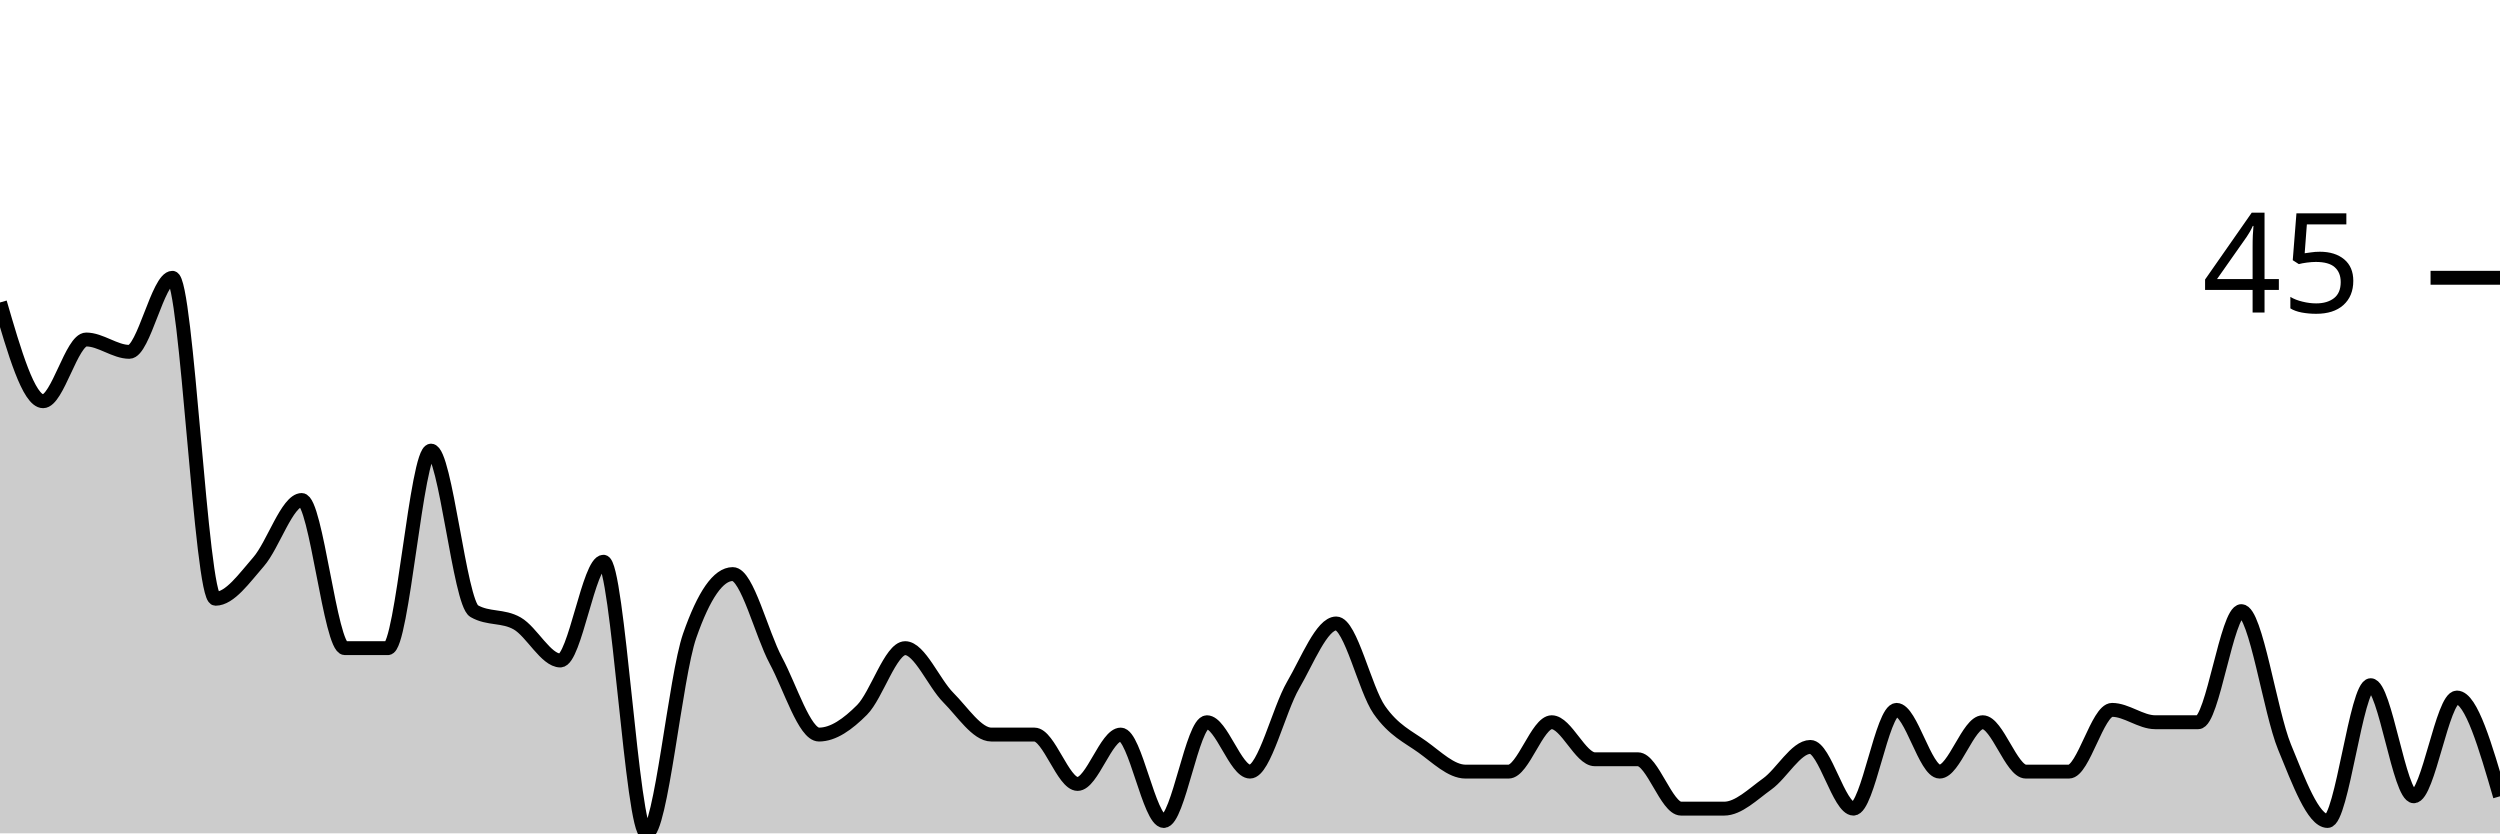
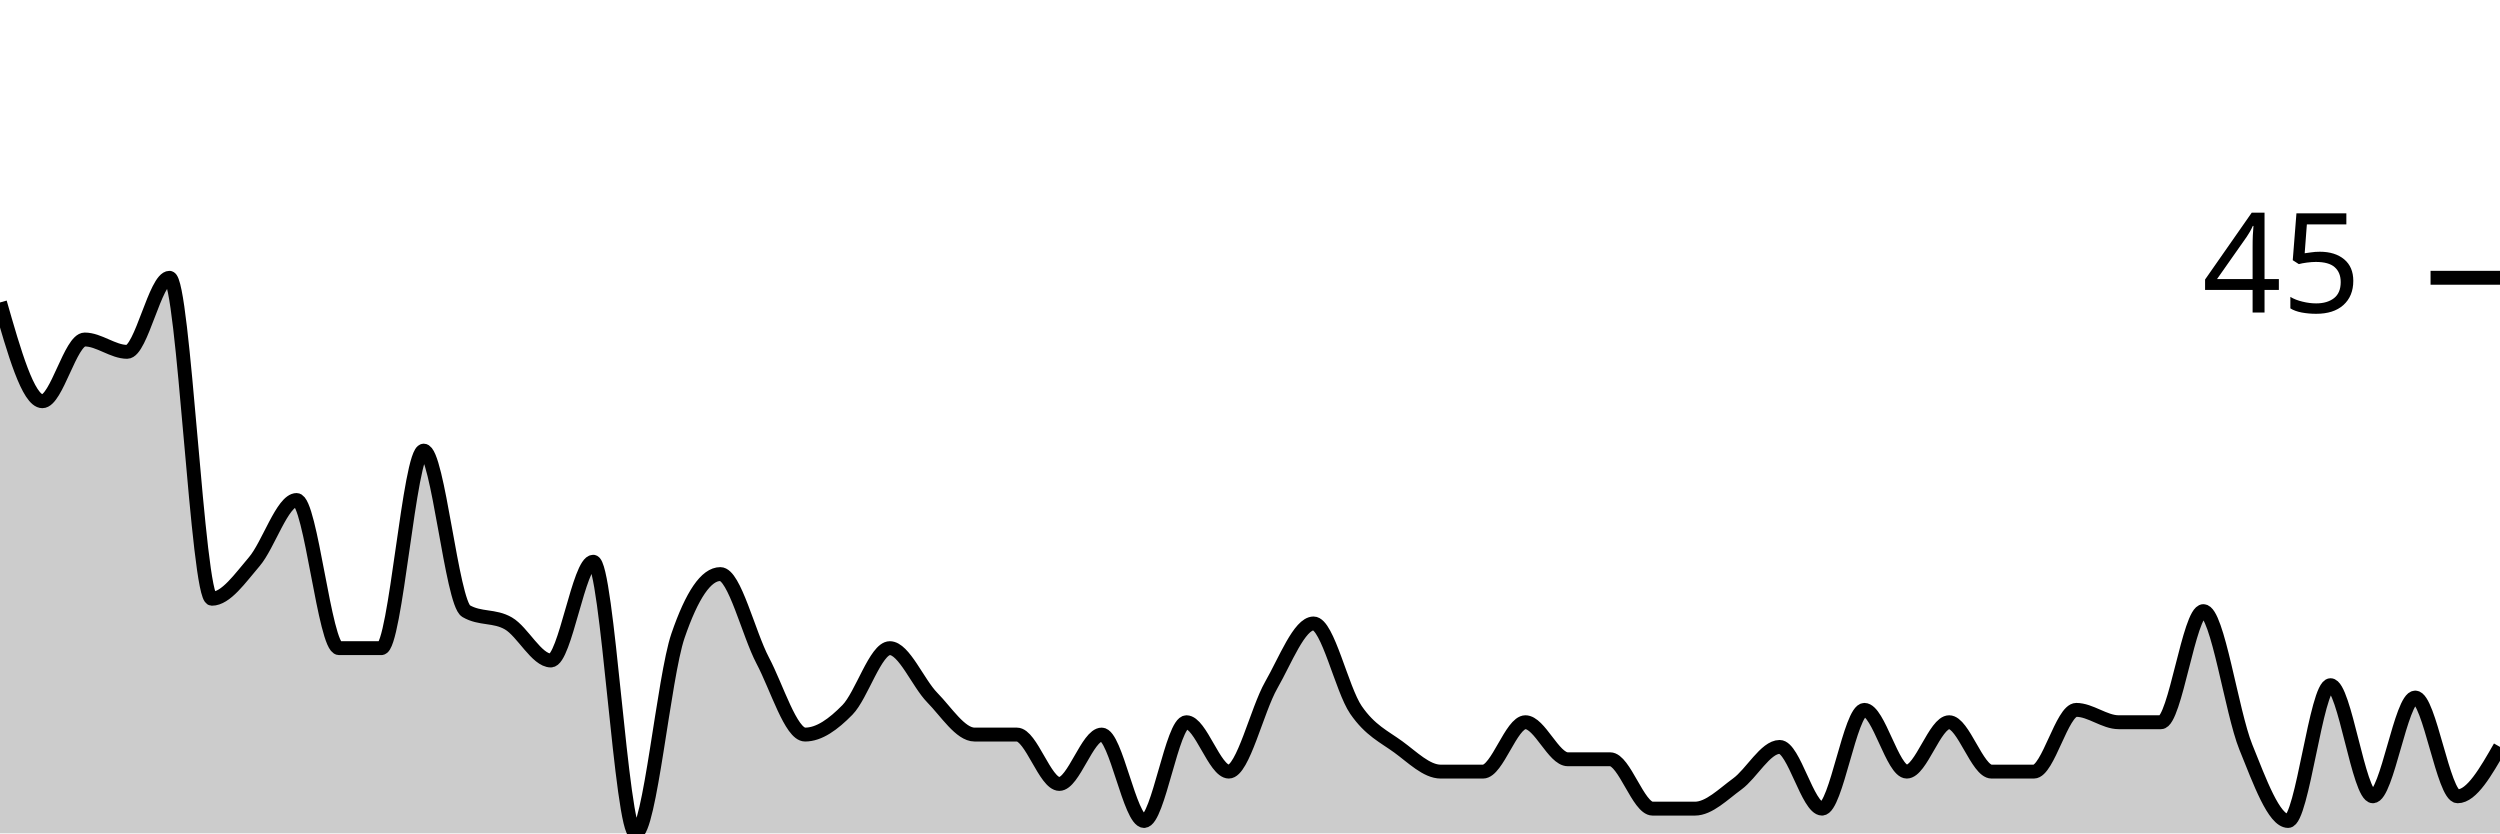
<svg xmlns="http://www.w3.org/2000/svg" viewBox="0 0 180 60">
  <g transform="translate(0,20)">
-     <path class="area" fill="rgba(0, 0, 0, 0.2)" d="M0,1.778C1.034,5.333,2.069,8.889,3.103,8.889C4.138,8.889,5.172,4.444,6.207,4.444C7.241,4.444,8.276,5.333,9.31,5.333C10.345,5.333,11.379,0,12.414,0C13.448,0,14.483,23.111,15.517,23.111C16.552,23.111,17.586,21.63,18.621,20.444C19.655,19.259,20.69,16,21.724,16C22.759,16,23.793,26.667,24.828,26.667C25.862,26.667,26.897,26.667,27.931,26.667C28.966,26.667,30,12.444,31.034,12.444C32.069,12.444,33.103,23.407,34.138,24C35.172,24.593,36.207,24.296,37.241,24.889C38.276,25.481,39.31,27.556,40.345,27.556C41.379,27.556,42.414,20.444,43.448,20.444C44.483,20.444,45.517,40,46.552,40C47.586,40,48.621,28.741,49.655,25.778C50.69,22.815,51.724,21.333,52.759,21.333C53.793,21.333,54.828,25.63,55.862,27.556C56.897,29.481,57.931,32.889,58.966,32.889C60,32.889,61.034,32.148,62.069,31.111C63.103,30.074,64.138,26.667,65.172,26.667C66.207,26.667,67.241,29.185,68.276,30.222C69.31,31.259,70.345,32.889,71.379,32.889C72.414,32.889,73.448,32.889,74.483,32.889C75.517,32.889,76.552,36.444,77.586,36.444C78.621,36.444,79.655,32.889,80.69,32.889C81.724,32.889,82.759,39.111,83.793,39.111C84.828,39.111,85.862,32,86.897,32C87.931,32,88.966,35.556,90,35.556C91.034,35.556,92.069,31.111,93.103,29.333C94.138,27.556,95.172,24.889,96.207,24.889C97.241,24.889,98.276,29.63,99.31,31.111C100.345,32.593,101.379,33.037,102.414,33.778C103.448,34.519,104.483,35.556,105.517,35.556C106.552,35.556,107.586,35.556,108.621,35.556C109.655,35.556,110.69,32,111.724,32C112.759,32,113.793,34.667,114.828,34.667C115.862,34.667,116.897,34.667,117.931,34.667C118.966,34.667,120,38.222,121.034,38.222C122.069,38.222,123.103,38.222,124.138,38.222C125.172,38.222,126.207,37.185,127.241,36.444C128.276,35.704,129.31,33.778,130.345,33.778C131.379,33.778,132.414,38.222,133.448,38.222C134.483,38.222,135.517,31.111,136.552,31.111C137.586,31.111,138.621,35.556,139.655,35.556C140.69,35.556,141.724,32,142.759,32C143.793,32,144.828,35.556,145.862,35.556C146.897,35.556,147.931,35.556,148.966,35.556C150,35.556,151.034,31.111,152.069,31.111C153.103,31.111,154.138,32,155.172,32C156.207,32,157.241,32,158.276,32C159.31,32,160.345,24,161.379,24C162.414,24,163.448,31.259,164.483,33.778C165.517,36.296,166.552,39.111,167.586,39.111C168.621,39.111,169.655,29.333,170.69,29.333C171.724,29.333,172.759,37.333,173.793,37.333C174.828,37.333,175.862,30.222,176.897,30.222C177.931,30.222,178.966,33.778,180,37.333L180,40C178.966,40,177.931,40,176.897,40C175.862,40,174.828,40,173.793,40C172.759,40,171.724,40,170.69,40C169.655,40,168.621,40,167.586,40C166.552,40,165.517,40,164.483,40C163.448,40,162.414,40,161.379,40C160.345,40,159.31,40,158.276,40C157.241,40,156.207,40,155.172,40C154.138,40,153.103,40,152.069,40C151.034,40,150,40,148.966,40C147.931,40,146.897,40,145.862,40C144.828,40,143.793,40,142.759,40C141.724,40,140.69,40,139.655,40C138.621,40,137.586,40,136.552,40C135.517,40,134.483,40,133.448,40C132.414,40,131.379,40,130.345,40C129.31,40,128.276,40,127.241,40C126.207,40,125.172,40,124.138,40C123.103,40,122.069,40,121.034,40C120,40,118.966,40,117.931,40C116.897,40,115.862,40,114.828,40C113.793,40,112.759,40,111.724,40C110.69,40,109.655,40,108.621,40C107.586,40,106.552,40,105.517,40C104.483,40,103.448,40,102.414,40C101.379,40,100.345,40,99.31,40C98.276,40,97.241,40,96.207,40C95.172,40,94.138,40,93.103,40C92.069,40,91.034,40,90,40C88.966,40,87.931,40,86.897,40C85.862,40,84.828,40,83.793,40C82.759,40,81.724,40,80.69,40C79.655,40,78.621,40,77.586,40C76.552,40,75.517,40,74.483,40C73.448,40,72.414,40,71.379,40C70.345,40,69.31,40,68.276,40C67.241,40,66.207,40,65.172,40C64.138,40,63.103,40,62.069,40C61.034,40,60,40,58.966,40C57.931,40,56.897,40,55.862,40C54.828,40,53.793,40,52.759,40C51.724,40,50.69,40,49.655,40C48.621,40,47.586,40,46.552,40C45.517,40,44.483,40,43.448,40C42.414,40,41.379,40,40.345,40C39.31,40,38.276,40,37.241,40C36.207,40,35.172,40,34.138,40C33.103,40,32.069,40,31.034,40C30,40,28.966,40,27.931,40C26.897,40,25.862,40,24.828,40C23.793,40,22.759,40,21.724,40C20.69,40,19.655,40,18.621,40C17.586,40,16.552,40,15.517,40C14.483,40,13.448,40,12.414,40C11.379,40,10.345,40,9.31,40C8.276,40,7.241,40,6.207,40C5.172,40,4.138,40,3.103,40C2.069,40,1.034,40,0,40Z" />
-     <path class="line" stroke="black" fill="none" d="M0,1.778C1.034,5.333,2.069,8.889,3.103,8.889C4.138,8.889,5.172,4.444,6.207,4.444C7.241,4.444,8.276,5.333,9.31,5.333C10.345,5.333,11.379,0,12.414,0C13.448,0,14.483,23.111,15.517,23.111C16.552,23.111,17.586,21.63,18.621,20.444C19.655,19.259,20.69,16,21.724,16C22.759,16,23.793,26.667,24.828,26.667C25.862,26.667,26.897,26.667,27.931,26.667C28.966,26.667,30,12.444,31.034,12.444C32.069,12.444,33.103,23.407,34.138,24C35.172,24.593,36.207,24.296,37.241,24.889C38.276,25.481,39.31,27.556,40.345,27.556C41.379,27.556,42.414,20.444,43.448,20.444C44.483,20.444,45.517,40,46.552,40C47.586,40,48.621,28.741,49.655,25.778C50.69,22.815,51.724,21.333,52.759,21.333C53.793,21.333,54.828,25.63,55.862,27.556C56.897,29.481,57.931,32.889,58.966,32.889C60,32.889,61.034,32.148,62.069,31.111C63.103,30.074,64.138,26.667,65.172,26.667C66.207,26.667,67.241,29.185,68.276,30.222C69.31,31.259,70.345,32.889,71.379,32.889C72.414,32.889,73.448,32.889,74.483,32.889C75.517,32.889,76.552,36.444,77.586,36.444C78.621,36.444,79.655,32.889,80.69,32.889C81.724,32.889,82.759,39.111,83.793,39.111C84.828,39.111,85.862,32,86.897,32C87.931,32,88.966,35.556,90,35.556C91.034,35.556,92.069,31.111,93.103,29.333C94.138,27.556,95.172,24.889,96.207,24.889C97.241,24.889,98.276,29.63,99.31,31.111C100.345,32.593,101.379,33.037,102.414,33.778C103.448,34.519,104.483,35.556,105.517,35.556C106.552,35.556,107.586,35.556,108.621,35.556C109.655,35.556,110.69,32,111.724,32C112.759,32,113.793,34.667,114.828,34.667C115.862,34.667,116.897,34.667,117.931,34.667C118.966,34.667,120,38.222,121.034,38.222C122.069,38.222,123.103,38.222,124.138,38.222C125.172,38.222,126.207,37.185,127.241,36.444C128.276,35.704,129.31,33.778,130.345,33.778C131.379,33.778,132.414,38.222,133.448,38.222C134.483,38.222,135.517,31.111,136.552,31.111C137.586,31.111,138.621,35.556,139.655,35.556C140.69,35.556,141.724,32,142.759,32C143.793,32,144.828,35.556,145.862,35.556C146.897,35.556,147.931,35.556,148.966,35.556C150,35.556,151.034,31.111,152.069,31.111C153.103,31.111,154.138,32,155.172,32C156.207,32,157.241,32,158.276,32C159.31,32,160.345,24,161.379,24C162.414,24,163.448,31.259,164.483,33.778C165.517,36.296,166.552,39.111,167.586,39.111C168.621,39.111,169.655,29.333,170.69,29.333C171.724,29.333,172.759,37.333,173.793,37.333C174.828,37.333,175.862,30.222,176.897,30.222C177.931,30.222,178.966,33.778,180,37.333" />
+     <path class="area" fill="rgba(0, 0, 0, 0.2)" d="M0,1.778C1.017,5.333,2.034,8.889,3.051,8.889C4.068,8.889,5.085,4.444,6.102,4.444C7.119,4.444,8.136,5.333,9.153,5.333C10.169,5.333,11.186,0,12.203,0C13.22,0,14.237,23.111,15.254,23.111C16.271,23.111,17.288,21.63,18.305,20.444C19.322,19.259,20.339,16,21.356,16C22.373,16,23.39,26.667,24.407,26.667C25.424,26.667,26.441,26.667,27.458,26.667C28.475,26.667,29.492,12.444,30.508,12.444C31.525,12.444,32.542,23.407,33.559,24C34.576,24.593,35.593,24.296,36.61,24.889C37.627,25.481,38.644,27.556,39.661,27.556C40.678,27.556,41.695,20.444,42.712,20.444C43.729,20.444,44.746,40,45.763,40C46.78,40,47.797,28.741,48.814,25.778C49.831,22.815,50.847,21.333,51.864,21.333C52.881,21.333,53.898,25.63,54.915,27.556C55.932,29.481,56.949,32.889,57.966,32.889C58.983,32.889,60,32.148,61.017,31.111C62.034,30.074,63.051,26.667,64.068,26.667C65.085,26.667,66.102,29.185,67.119,30.222C68.136,31.259,69.153,32.889,70.169,32.889C71.186,32.889,72.203,32.889,73.22,32.889C74.237,32.889,75.254,36.444,76.271,36.444C77.288,36.444,78.305,32.889,79.322,32.889C80.339,32.889,81.356,39.111,82.373,39.111C83.39,39.111,84.407,32,85.424,32C86.441,32,87.458,35.556,88.475,35.556C89.492,35.556,90.508,31.111,91.525,29.333C92.542,27.556,93.559,24.889,94.576,24.889C95.593,24.889,96.61,29.63,97.627,31.111C98.644,32.593,99.661,33.037,100.678,33.778C101.695,34.519,102.712,35.556,103.729,35.556C104.746,35.556,105.763,35.556,106.78,35.556C107.797,35.556,108.814,32,109.831,32C110.847,32,111.864,34.667,112.881,34.667C113.898,34.667,114.915,34.667,115.932,34.667C116.949,34.667,117.966,38.222,118.983,38.222C120,38.222,121.017,38.222,122.034,38.222C123.051,38.222,124.068,37.185,125.085,36.444C126.102,35.704,127.119,33.778,128.136,33.778C129.153,33.778,130.169,38.222,131.186,38.222C132.203,38.222,133.22,31.111,134.237,31.111C135.254,31.111,136.271,35.556,137.288,35.556C138.305,35.556,139.322,32,140.339,32C141.356,32,142.373,35.556,143.39,35.556C144.407,35.556,145.424,35.556,146.441,35.556C147.458,35.556,148.475,31.111,149.492,31.111C150.508,31.111,151.525,32,152.542,32C153.559,32,154.576,32,155.593,32C156.61,32,157.627,24,158.644,24C159.661,24,160.678,31.259,161.695,33.778C162.712,36.296,163.729,39.111,164.746,39.111C165.763,39.111,166.78,29.333,167.797,29.333C168.814,29.333,169.831,37.333,170.847,37.333C171.864,37.333,172.881,30.222,173.898,30.222C174.915,30.222,175.932,37.333,176.949,37.333C177.966,37.333,178.983,35.556,180,33.778L180,40C178.983,40,177.966,40,176.949,40C175.932,40,174.915,40,173.898,40C172.881,40,171.864,40,170.847,40C169.831,40,168.814,40,167.797,40C166.78,40,165.763,40,164.746,40C163.729,40,162.712,40,161.695,40C160.678,40,159.661,40,158.644,40C157.627,40,156.61,40,155.593,40C154.576,40,153.559,40,152.542,40C151.525,40,150.508,40,149.492,40C148.475,40,147.458,40,146.441,40C145.424,40,144.407,40,143.39,40C142.373,40,141.356,40,140.339,40C139.322,40,138.305,40,137.288,40C136.271,40,135.254,40,134.237,40C133.22,40,132.203,40,131.186,40C130.169,40,129.153,40,128.136,40C127.119,40,126.102,40,125.085,40C124.068,40,123.051,40,122.034,40C121.017,40,120,40,118.983,40C117.966,40,116.949,40,115.932,40C114.915,40,113.898,40,112.881,40C111.864,40,110.847,40,109.831,40C108.814,40,107.797,40,106.78,40C105.763,40,104.746,40,103.729,40C102.712,40,101.695,40,100.678,40C99.661,40,98.644,40,97.627,40C96.61,40,95.593,40,94.576,40C93.559,40,92.542,40,91.525,40C90.508,40,89.492,40,88.475,40C87.458,40,86.441,40,85.424,40C84.407,40,83.39,40,82.373,40C81.356,40,80.339,40,79.322,40C78.305,40,77.288,40,76.271,40C75.254,40,74.237,40,73.22,40C72.203,40,71.186,40,70.169,40C69.153,40,68.136,40,67.119,40C66.102,40,65.085,40,64.068,40C63.051,40,62.034,40,61.017,40C60,40,58.983,40,57.966,40C56.949,40,55.932,40,54.915,40C53.898,40,52.881,40,51.864,40C50.847,40,49.831,40,48.814,40C47.797,40,46.78,40,45.763,40C44.746,40,43.729,40,42.712,40C41.695,40,40.678,40,39.661,40C38.644,40,37.627,40,36.61,40C35.593,40,34.576,40,33.559,40C32.542,40,31.525,40,30.508,40C29.492,40,28.475,40,27.458,40C26.441,40,25.424,40,24.407,40C23.39,40,22.373,40,21.356,40C20.339,40,19.322,40,18.305,40C17.288,40,16.271,40,15.254,40C14.237,40,13.22,40,12.203,40C11.186,40,10.169,40,9.153,40C8.136,40,7.119,40,6.102,40C5.085,40,4.068,40,3.051,40C2.034,40,1.017,40,0,40Z" />
+     <path class="line" stroke="black" fill="none" d="M0,1.778C1.017,5.333,2.034,8.889,3.051,8.889C4.068,8.889,5.085,4.444,6.102,4.444C7.119,4.444,8.136,5.333,9.153,5.333C10.169,5.333,11.186,0,12.203,0C13.22,0,14.237,23.111,15.254,23.111C16.271,23.111,17.288,21.63,18.305,20.444C19.322,19.259,20.339,16,21.356,16C22.373,16,23.39,26.667,24.407,26.667C25.424,26.667,26.441,26.667,27.458,26.667C28.475,26.667,29.492,12.444,30.508,12.444C31.525,12.444,32.542,23.407,33.559,24C34.576,24.593,35.593,24.296,36.61,24.889C37.627,25.481,38.644,27.556,39.661,27.556C40.678,27.556,41.695,20.444,42.712,20.444C43.729,20.444,44.746,40,45.763,40C46.78,40,47.797,28.741,48.814,25.778C49.831,22.815,50.847,21.333,51.864,21.333C52.881,21.333,53.898,25.63,54.915,27.556C55.932,29.481,56.949,32.889,57.966,32.889C58.983,32.889,60,32.148,61.017,31.111C62.034,30.074,63.051,26.667,64.068,26.667C65.085,26.667,66.102,29.185,67.119,30.222C68.136,31.259,69.153,32.889,70.169,32.889C71.186,32.889,72.203,32.889,73.22,32.889C74.237,32.889,75.254,36.444,76.271,36.444C77.288,36.444,78.305,32.889,79.322,32.889C80.339,32.889,81.356,39.111,82.373,39.111C83.39,39.111,84.407,32,85.424,32C86.441,32,87.458,35.556,88.475,35.556C89.492,35.556,90.508,31.111,91.525,29.333C92.542,27.556,93.559,24.889,94.576,24.889C95.593,24.889,96.61,29.63,97.627,31.111C98.644,32.593,99.661,33.037,100.678,33.778C101.695,34.519,102.712,35.556,103.729,35.556C104.746,35.556,105.763,35.556,106.78,35.556C107.797,35.556,108.814,32,109.831,32C110.847,32,111.864,34.667,112.881,34.667C113.898,34.667,114.915,34.667,115.932,34.667C116.949,34.667,117.966,38.222,118.983,38.222C120,38.222,121.017,38.222,122.034,38.222C123.051,38.222,124.068,37.185,125.085,36.444C126.102,35.704,127.119,33.778,128.136,33.778C129.153,33.778,130.169,38.222,131.186,38.222C132.203,38.222,133.22,31.111,134.237,31.111C135.254,31.111,136.271,35.556,137.288,35.556C138.305,35.556,139.322,32,140.339,32C141.356,32,142.373,35.556,143.39,35.556C144.407,35.556,145.424,35.556,146.441,35.556C147.458,35.556,148.475,31.111,149.492,31.111C150.508,31.111,151.525,32,152.542,32C153.559,32,154.576,32,155.593,32C156.61,32,157.627,24,158.644,24C159.661,24,160.678,31.259,161.695,33.778C162.712,36.296,163.729,39.111,164.746,39.111C165.763,39.111,166.78,29.333,167.797,29.333C168.814,29.333,169.831,37.333,170.847,37.333C171.864,37.333,172.881,30.222,173.898,30.222C174.915,30.222,175.932,37.333,176.949,37.333C177.966,37.333,178.983,35.556,180,33.778" />
    <path class="axis-ceiling" stroke-width="1" stroke="black" fill="none" d="M175,0L180,0" />
    <text class="axis-ceiling-label" font-family="sans-serif" text-anchor="end" font-size="10px" x="170" y="2.5">45</text>
  </g>
</svg>
